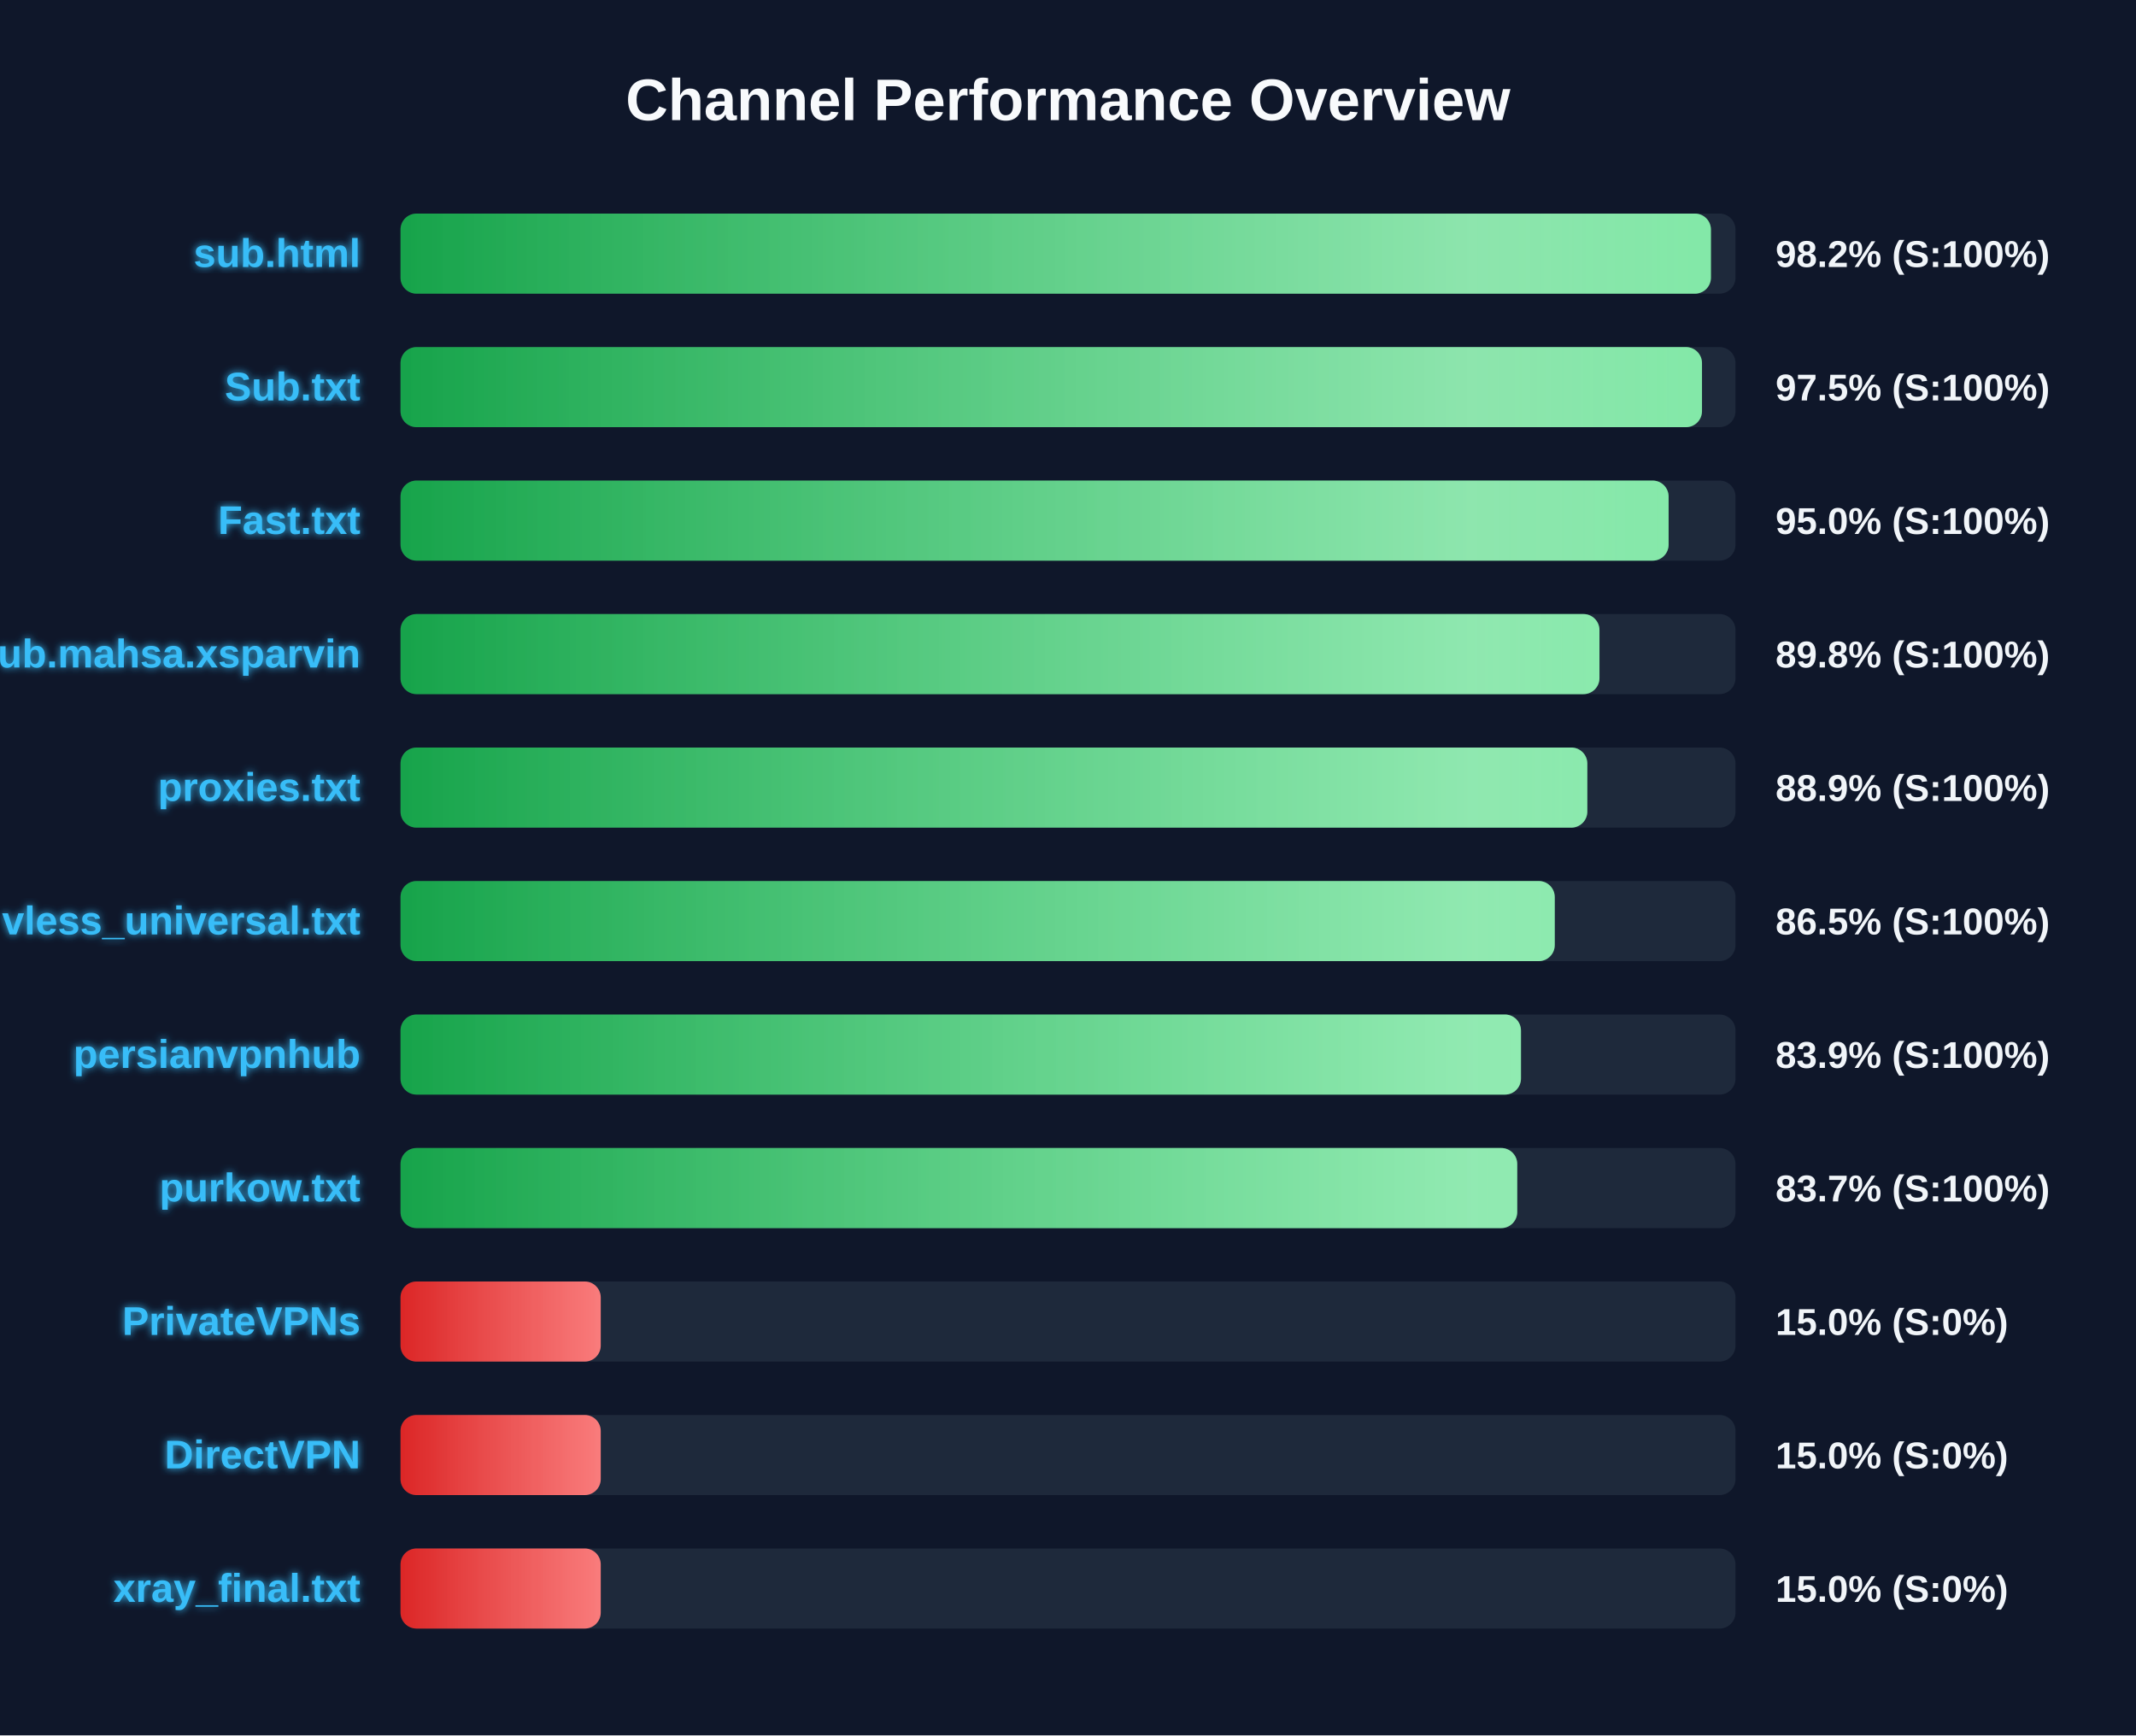
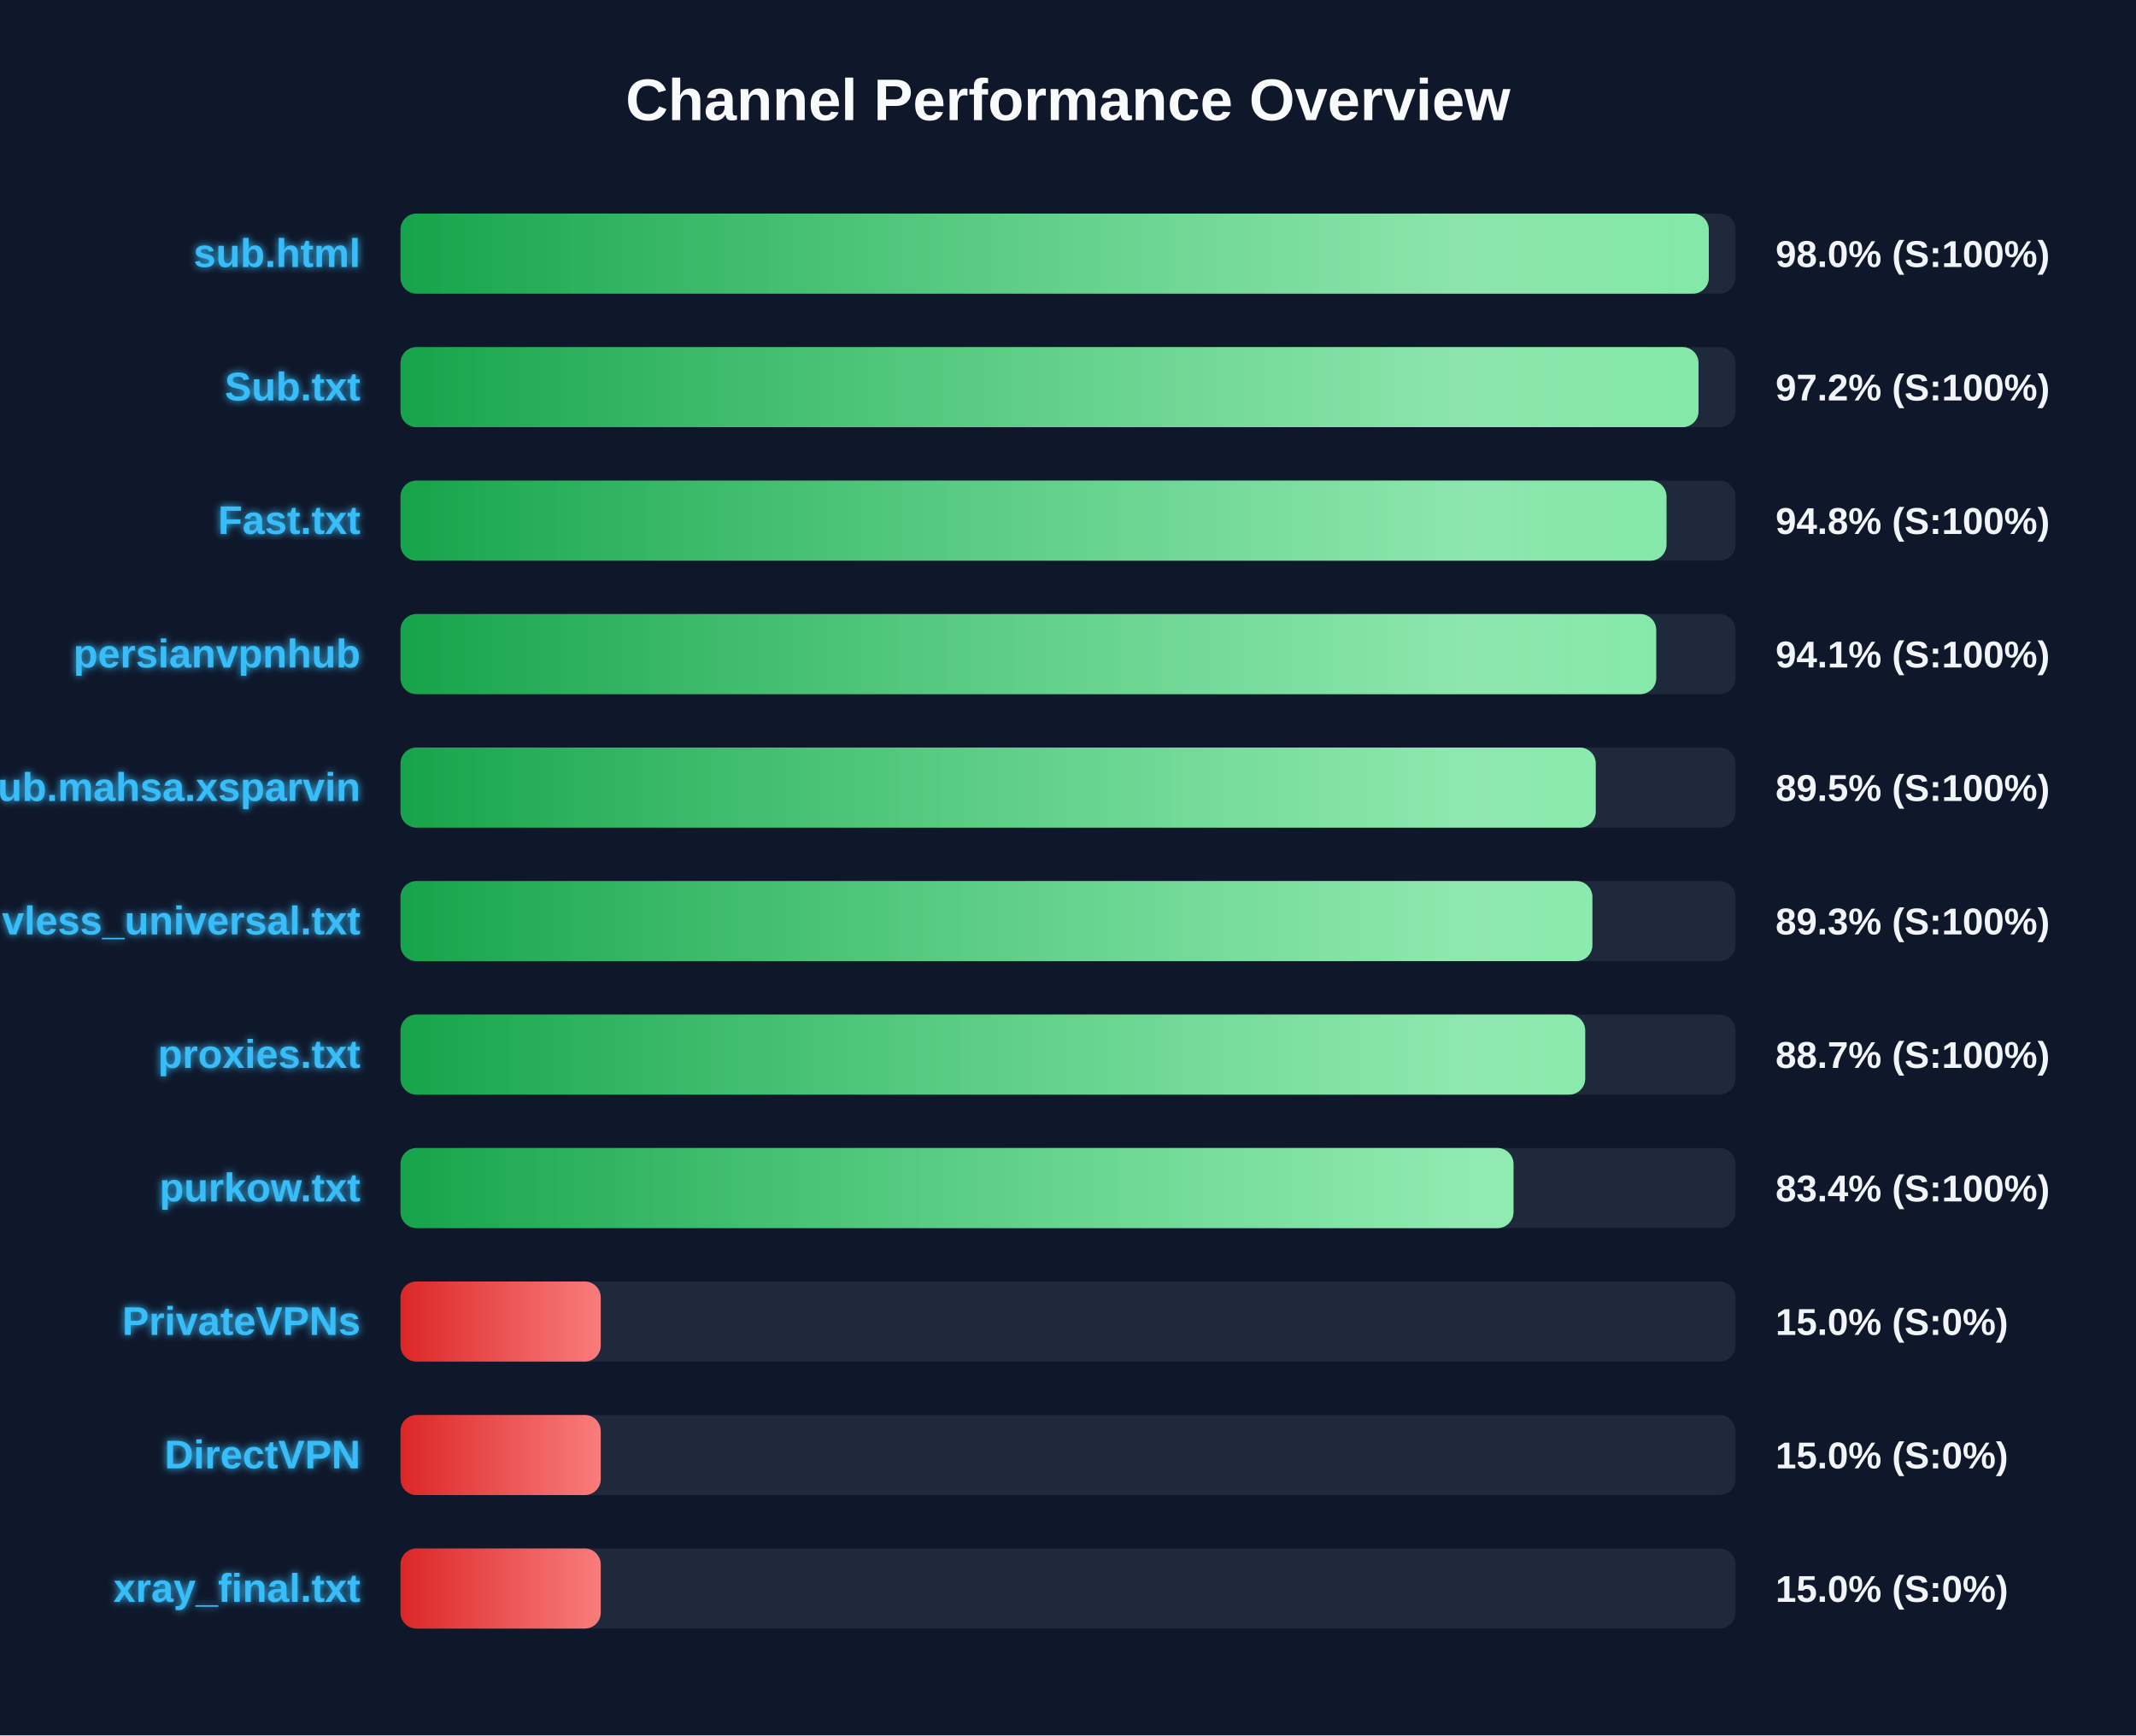
<svg xmlns="http://www.w3.org/2000/svg" width="800" height="650" version="1.1">
  <defs>
    <linearGradient id="grad-green" x1="0%" y1="0%" x2="100%" y2="0%">
      <stop offset="0%" stop-color="#16a34a" />
      <stop offset="100%" stop-color="#4ade80" />
    </linearGradient>
    <linearGradient id="grad-yellow" x1="0%" y1="0%" x2="100%" y2="0%">
      <stop offset="0%" stop-color="#ca8a04" />
      <stop offset="100%" stop-color="#fde047" />
    </linearGradient>
    <linearGradient id="grad-red" x1="0%" y1="0%" x2="100%" y2="0%">
      <stop offset="0%" stop-color="#dc2626" />
      <stop offset="100%" stop-color="#f87171" />
    </linearGradient>
    <linearGradient id="shimmer" x1="0%" y1="0%" x2="100%" y2="0%">
      <stop offset="0%" stop-color="rgba(255,255,255,0)" />
      <stop offset="50%" stop-color="rgba(255,255,255,0.4)" />
      <stop offset="100%" stop-color="rgba(255,255,255,0)" />
    </linearGradient>
    <filter id="glow" x="-20%" y="-20%" width="140%" height="140%">
      <feGaussianBlur stdDeviation="1.5" result="blur" />
      <feComposite in="SourceGraphic" in2="blur" operator="over" />
    </filter>
  </defs>
  <style>
        .bg-rect { fill: #0f172a; }
        .title { font: bold 22px 'Segoe UI', Arial, sans-serif; fill: #f8fafc; }
        .row { font: bold 15px 'Segoe UI', Arial, sans-serif; fill: #38bdf8; filter: url(#glow); }
        .score { font: bold 14px 'Segoe UI', Arial, sans-serif; fill: #f1f5f9; }
        @keyframes shimmer-anim {
            0% { transform: translateX(-100%); }
            100% { transform: translateX(200%); }
        }
        .shimmer-rect {
            animation: shimmer-anim 2.5s infinite linear;
        }
    </style>
  <rect width="100%" height="100%" class="bg-rect" />
  <text x="400" y="45" text-anchor="middle" class="title">Channel Performance Overview</text>
  <rect x="150" y="80" width="500" height="30" fill="#1e293b" rx="6" />
  <clipPath id="clip-0">
-     <rect x="150" y="80" width="490.8" height="30" rx="6" />
+     <rect x="150" y="80" width="490.0" height="30" rx="6" />
  </clipPath>
-   <rect x="150" y="80" width="490.8" height="30" fill="url(#grad-green)" rx="6" />
+   <rect x="150" y="80" width="490.0" height="30" fill="url(#grad-green)" rx="6" />
  <g clip-path="url(#clip-0)">
    <rect x="150" y="80" width="100%" height="30" fill="url(#shimmer)" class="shimmer-rect" />
  </g>
  <text x="135" y="100" text-anchor="end" class="row">sub.html</text>
-   <text x="665" y="100" text-anchor="start" class="score">98.2% (S:100%)</text>
+   <text x="665" y="100" text-anchor="start" class="score">98.0% (S:100%)</text>
  <rect x="150" y="130" width="500" height="30" fill="#1e293b" rx="6" />
  <clipPath id="clip-1">
-     <rect x="150" y="130" width="487.45" height="30" rx="6" />
+     <rect x="150" y="130" width="486.15" height="30" rx="6" />
  </clipPath>
-   <rect x="150" y="130" width="487.45" height="30" fill="url(#grad-green)" rx="6" />
+   <rect x="150" y="130" width="486.15" height="30" fill="url(#grad-green)" rx="6" />
  <g clip-path="url(#clip-1)">
    <rect x="150" y="130" width="100%" height="30" fill="url(#shimmer)" class="shimmer-rect" />
  </g>
  <text x="135" y="150" text-anchor="end" class="row">Sub.txt</text>
-   <text x="665" y="150" text-anchor="start" class="score">97.5% (S:100%)</text>
+   <text x="665" y="150" text-anchor="start" class="score">97.2% (S:100%)</text>
  <rect x="150" y="180" width="500" height="30" fill="#1e293b" rx="6" />
  <clipPath id="clip-2">
-     <rect x="150" y="180" width="474.95" height="30" rx="6" />
+     <rect x="150" y="180" width="474.15" height="30" rx="6" />
  </clipPath>
-   <rect x="150" y="180" width="474.95" height="30" fill="url(#grad-green)" rx="6" />
+   <rect x="150" y="180" width="474.15" height="30" fill="url(#grad-green)" rx="6" />
  <g clip-path="url(#clip-2)">
    <rect x="150" y="180" width="100%" height="30" fill="url(#shimmer)" class="shimmer-rect" />
  </g>
  <text x="135" y="200" text-anchor="end" class="row">Fast.txt</text>
-   <text x="665" y="200" text-anchor="start" class="score">95.0% (S:100%)</text>
+   <text x="665" y="200" text-anchor="start" class="score">94.8% (S:100%)</text>
  <rect x="150" y="230" width="500" height="30" fill="#1e293b" rx="6" />
  <clipPath id="clip-3">
-     <rect x="150" y="230" width="449.05" height="30" rx="6" />
+     <rect x="150" y="230" width="470.3" height="30" rx="6" />
  </clipPath>
-   <rect x="150" y="230" width="449.05" height="30" fill="url(#grad-green)" rx="6" />
+   <rect x="150" y="230" width="470.3" height="30" fill="url(#grad-green)" rx="6" />
  <g clip-path="url(#clip-3)">
    <rect x="150" y="230" width="100%" height="30" fill="url(#shimmer)" class="shimmer-rect" />
  </g>
-   <text x="135" y="250" text-anchor="end" class="row">Sub.mahsa.xsparvin</text>
-   <text x="665" y="250" text-anchor="start" class="score">89.8% (S:100%)</text>
+   <text x="135" y="250" text-anchor="end" class="row">persianvpnhub</text>
+   <text x="665" y="250" text-anchor="start" class="score">94.1% (S:100%)</text>
  <rect x="150" y="280" width="500" height="30" fill="#1e293b" rx="6" />
  <clipPath id="clip-4">
-     <rect x="150" y="280" width="444.5" height="30" rx="6" />
+     <rect x="150" y="280" width="447.65" height="30" rx="6" />
  </clipPath>
-   <rect x="150" y="280" width="444.5" height="30" fill="url(#grad-green)" rx="6" />
+   <rect x="150" y="280" width="447.65" height="30" fill="url(#grad-green)" rx="6" />
  <g clip-path="url(#clip-4)">
    <rect x="150" y="280" width="100%" height="30" fill="url(#shimmer)" class="shimmer-rect" />
  </g>
-   <text x="135" y="300" text-anchor="end" class="row">proxies.txt</text>
-   <text x="665" y="300" text-anchor="start" class="score">88.9% (S:100%)</text>
+   <text x="135" y="300" text-anchor="end" class="row">Sub.mahsa.xsparvin</text>
+   <text x="665" y="300" text-anchor="start" class="score">89.5% (S:100%)</text>
  <rect x="150" y="330" width="500" height="30" fill="#1e293b" rx="6" />
  <clipPath id="clip-5">
-     <rect x="150" y="330" width="432.3" height="30" rx="6" />
+     <rect x="150" y="330" width="446.4" height="30" rx="6" />
  </clipPath>
-   <rect x="150" y="330" width="432.3" height="30" fill="url(#grad-green)" rx="6" />
+   <rect x="150" y="330" width="446.4" height="30" fill="url(#grad-green)" rx="6" />
  <g clip-path="url(#clip-5)">
    <rect x="150" y="330" width="100%" height="30" fill="url(#shimmer)" class="shimmer-rect" />
  </g>
  <text x="135" y="350" text-anchor="end" class="row">vless_universal.txt</text>
-   <text x="665" y="350" text-anchor="start" class="score">86.5% (S:100%)</text>
+   <text x="665" y="350" text-anchor="start" class="score">89.3% (S:100%)</text>
  <rect x="150" y="380" width="500" height="30" fill="#1e293b" rx="6" />
  <clipPath id="clip-6">
-     <rect x="150" y="380" width="419.65" height="30" rx="6" />
+     <rect x="150" y="380" width="443.7" height="30" rx="6" />
  </clipPath>
-   <rect x="150" y="380" width="419.65" height="30" fill="url(#grad-green)" rx="6" />
+   <rect x="150" y="380" width="443.7" height="30" fill="url(#grad-green)" rx="6" />
  <g clip-path="url(#clip-6)">
    <rect x="150" y="380" width="100%" height="30" fill="url(#shimmer)" class="shimmer-rect" />
  </g>
-   <text x="135" y="400" text-anchor="end" class="row">persianvpnhub</text>
-   <text x="665" y="400" text-anchor="start" class="score">83.9% (S:100%)</text>
+   <text x="135" y="400" text-anchor="end" class="row">proxies.txt</text>
+   <text x="665" y="400" text-anchor="start" class="score">88.7% (S:100%)</text>
  <rect x="150" y="430" width="500" height="30" fill="#1e293b" rx="6" />
  <clipPath id="clip-7">
-     <rect x="150" y="430" width="418.25" height="30" rx="6" />
+     <rect x="150" y="430" width="416.85" height="30" rx="6" />
  </clipPath>
-   <rect x="150" y="430" width="418.25" height="30" fill="url(#grad-green)" rx="6" />
+   <rect x="150" y="430" width="416.85" height="30" fill="url(#grad-green)" rx="6" />
  <g clip-path="url(#clip-7)">
    <rect x="150" y="430" width="100%" height="30" fill="url(#shimmer)" class="shimmer-rect" />
  </g>
  <text x="135" y="450" text-anchor="end" class="row">purkow.txt</text>
-   <text x="665" y="450" text-anchor="start" class="score">83.7% (S:100%)</text>
+   <text x="665" y="450" text-anchor="start" class="score">83.4% (S:100%)</text>
  <rect x="150" y="480" width="500" height="30" fill="#1e293b" rx="6" />
  <clipPath id="clip-8">
    <rect x="150" y="480" width="75.0" height="30" rx="6" />
  </clipPath>
  <rect x="150" y="480" width="75.0" height="30" fill="url(#grad-red)" rx="6" />
  <g clip-path="url(#clip-8)">
    <rect x="150" y="480" width="100%" height="30" fill="url(#shimmer)" class="shimmer-rect" />
  </g>
  <text x="135" y="500" text-anchor="end" class="row">PrivateVPNs</text>
  <text x="665" y="500" text-anchor="start" class="score">15.0% (S:0%)</text>
  <rect x="150" y="530" width="500" height="30" fill="#1e293b" rx="6" />
  <clipPath id="clip-9">
    <rect x="150" y="530" width="75.0" height="30" rx="6" />
  </clipPath>
  <rect x="150" y="530" width="75.0" height="30" fill="url(#grad-red)" rx="6" />
  <g clip-path="url(#clip-9)">
    <rect x="150" y="530" width="100%" height="30" fill="url(#shimmer)" class="shimmer-rect" />
  </g>
  <text x="135" y="550" text-anchor="end" class="row">DirectVPN</text>
  <text x="665" y="550" text-anchor="start" class="score">15.0% (S:0%)</text>
  <rect x="150" y="580" width="500" height="30" fill="#1e293b" rx="6" />
  <clipPath id="clip-10">
    <rect x="150" y="580" width="75.0" height="30" rx="6" />
  </clipPath>
  <rect x="150" y="580" width="75.0" height="30" fill="url(#grad-red)" rx="6" />
  <g clip-path="url(#clip-10)">
    <rect x="150" y="580" width="100%" height="30" fill="url(#shimmer)" class="shimmer-rect" />
  </g>
  <text x="135" y="600" text-anchor="end" class="row">xray_final.txt</text>
  <text x="665" y="600" text-anchor="start" class="score">15.0% (S:0%)</text>
</svg>
